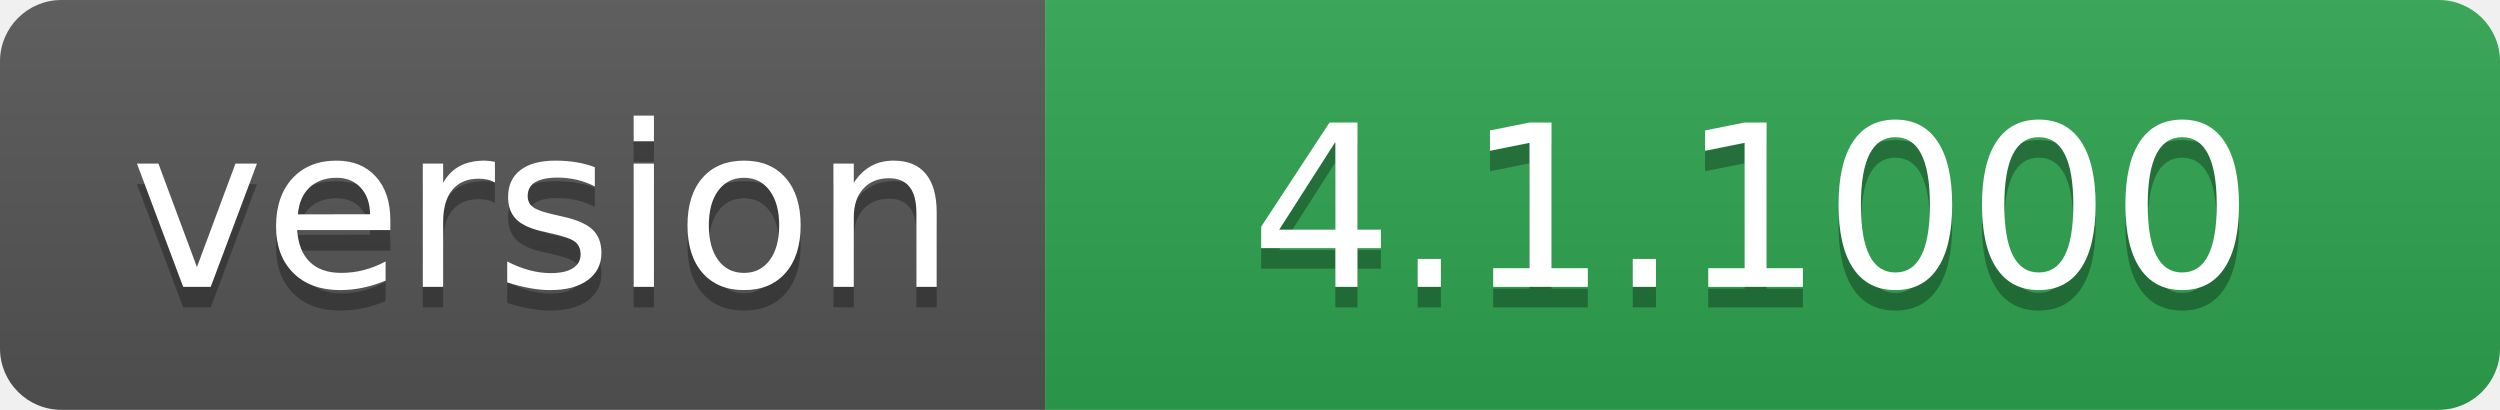
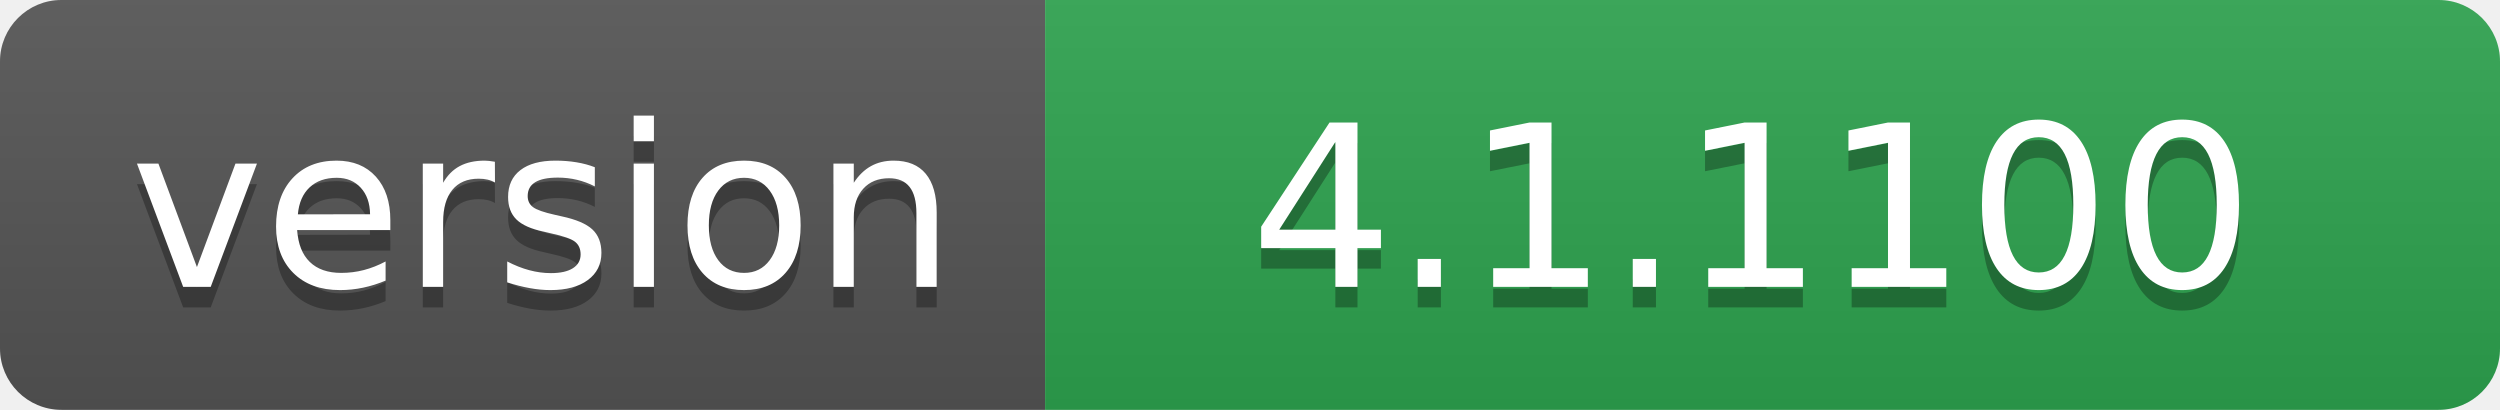
- <svg xmlns="http://www.w3.org/2000/svg" width="122" height="20" role="img" aria-label="version: 4.1.1000">
+ <svg xmlns="http://www.w3.org/2000/svg" width="122" height="20" role="img" aria-label="version: 4.1.1100">
  <linearGradient id="s" x2="0" y2="100%">
    <stop offset="0" stop-color="#bbb" stop-opacity=".1" />
    <stop offset="1" stop-opacity=".1" />
  </linearGradient>
  <clipPath id="r">
    <rect width="122" height="20" rx="3" fill="#fff" />
  </clipPath>
  <g clip-path="url(#r)">
    <rect width="51" height="20" fill="#555" />
    <rect x="51" width="71" height="20" fill="#2ea44f" />
    <rect width="122" height="20" fill="url(#s)" />
  </g>
  <g fill="#fff" text-anchor="middle" font-family="Verdana,Geneva,DejaVu Sans,sans-serif" text-rendering="geometricPrecision" font-size="110">
    <text aria-hidden="true" x="265" y="150" fill="#010101" fill-opacity=".3" transform="scale(.1)" textLength="410">version</text>
    <text x="265" y="140" transform="scale(.1)" fill="#fff" textLength="410">version</text>
-     <text aria-hidden="true" x="855" y="150" fill="#010101" fill-opacity=".3" transform="scale(.1)" textLength="610">4.1.1000</text>
-     <text x="855" y="140" transform="scale(.1)" fill="#fff" textLength="610">4.1.1000</text>
+     <text aria-hidden="true" x="855" y="150" fill="#010101" fill-opacity=".3" transform="scale(.1)" textLength="610">4.1.1100</text>
+     <text x="855" y="140" transform="scale(.1)" fill="#fff" textLength="610">4.1.1100</text>
  </g>
</svg>
